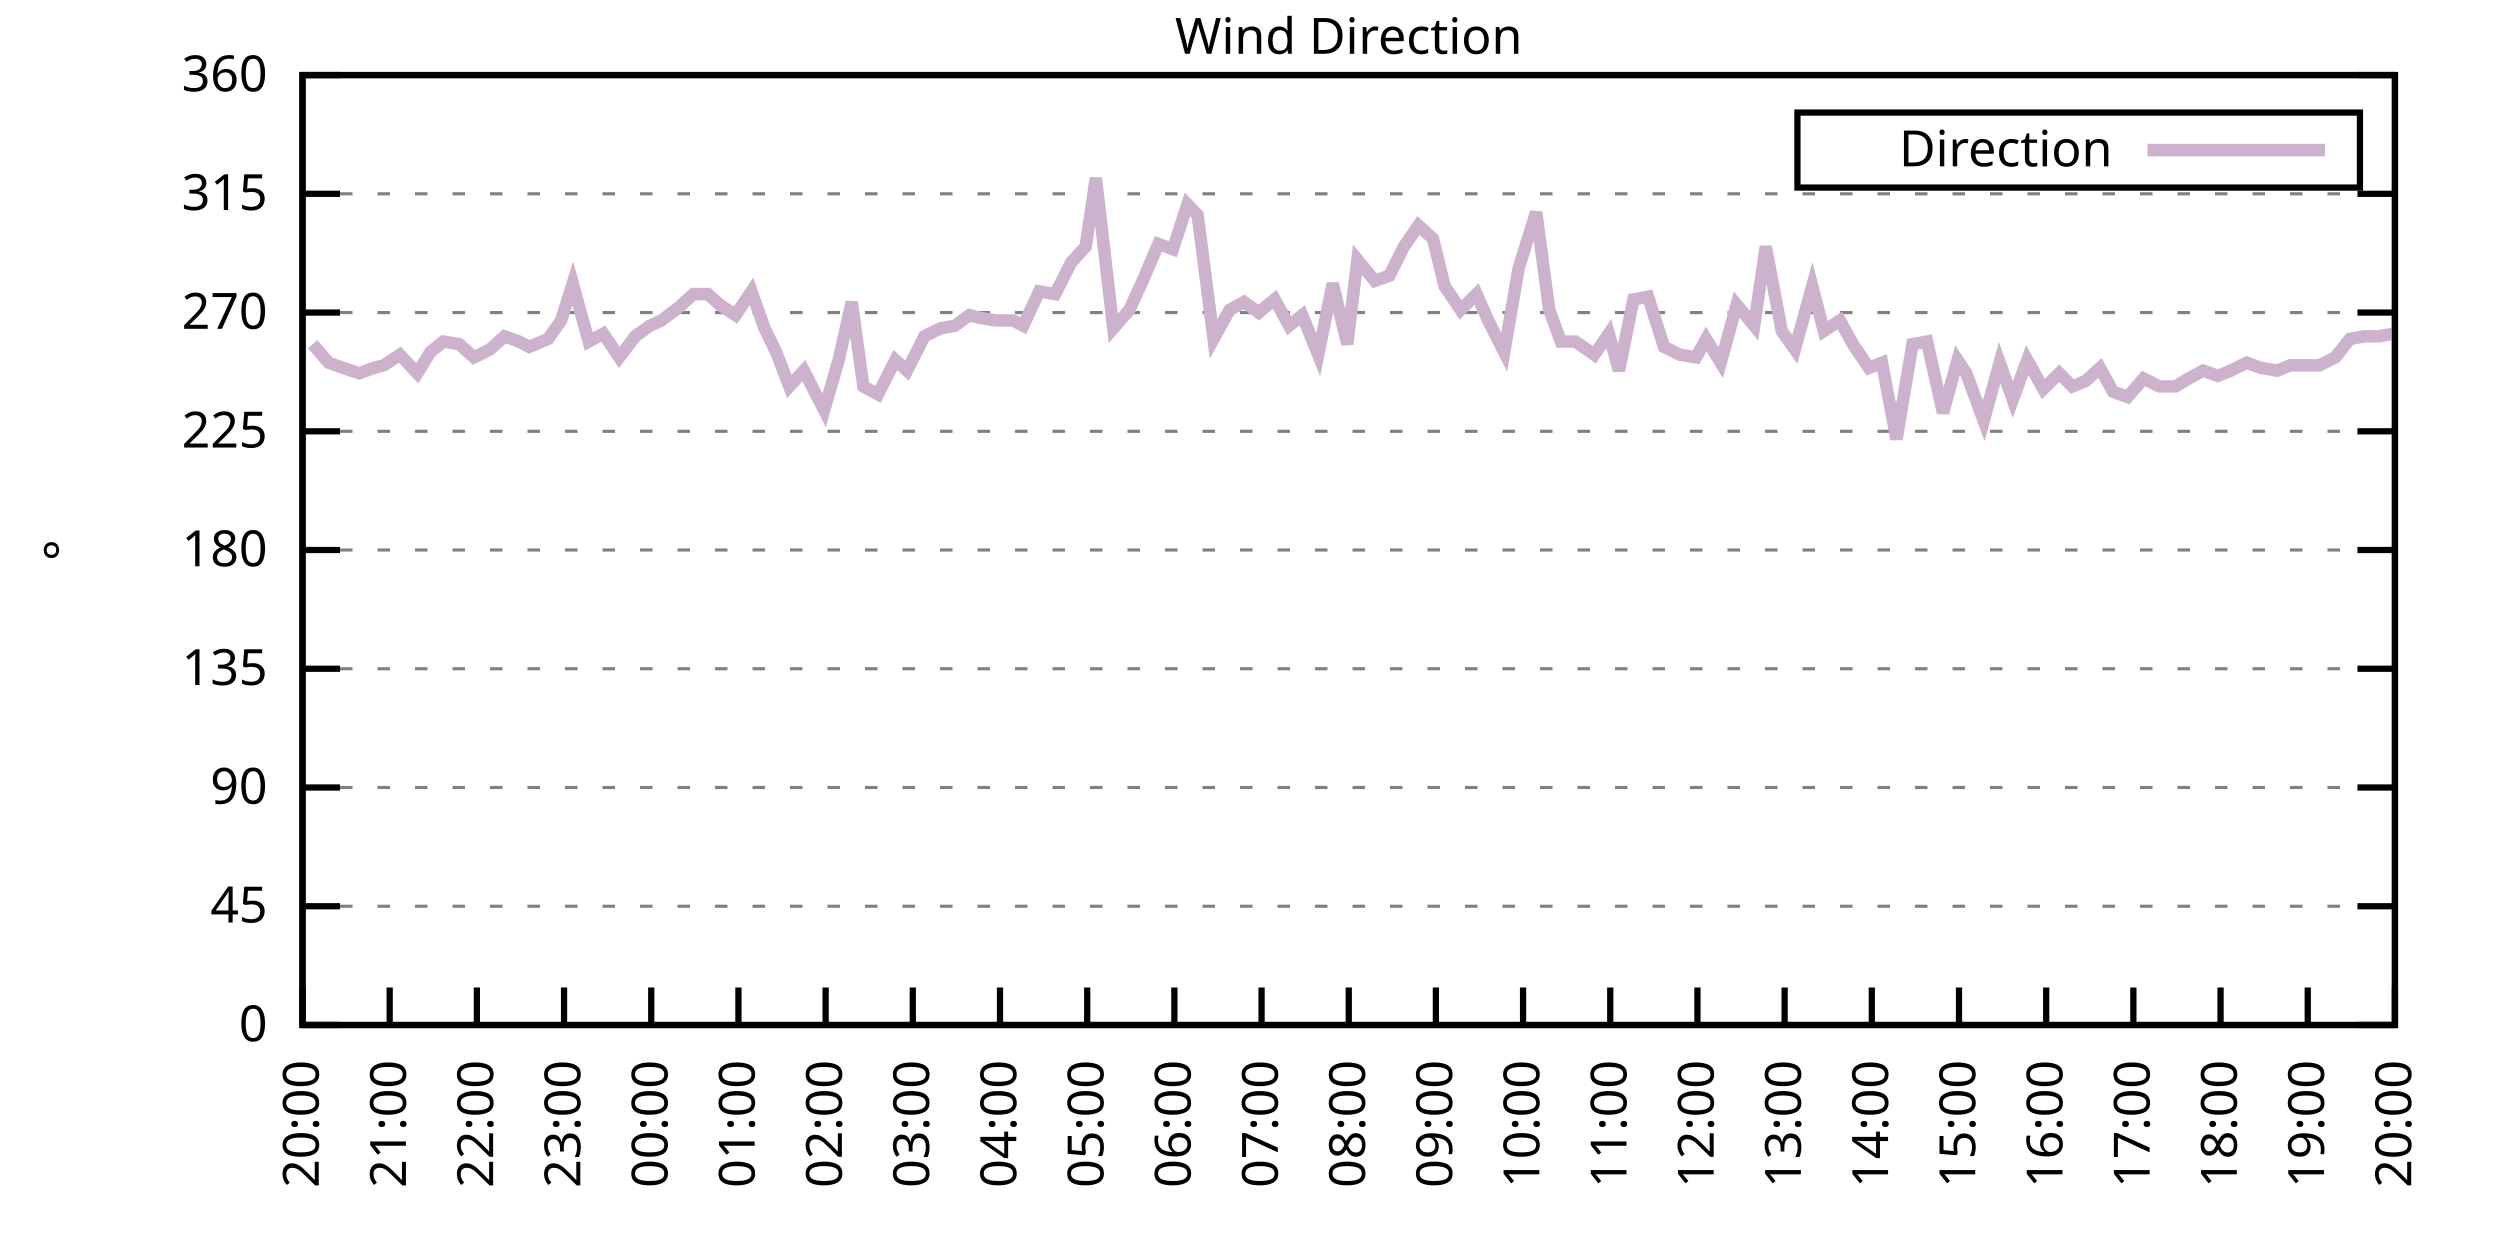
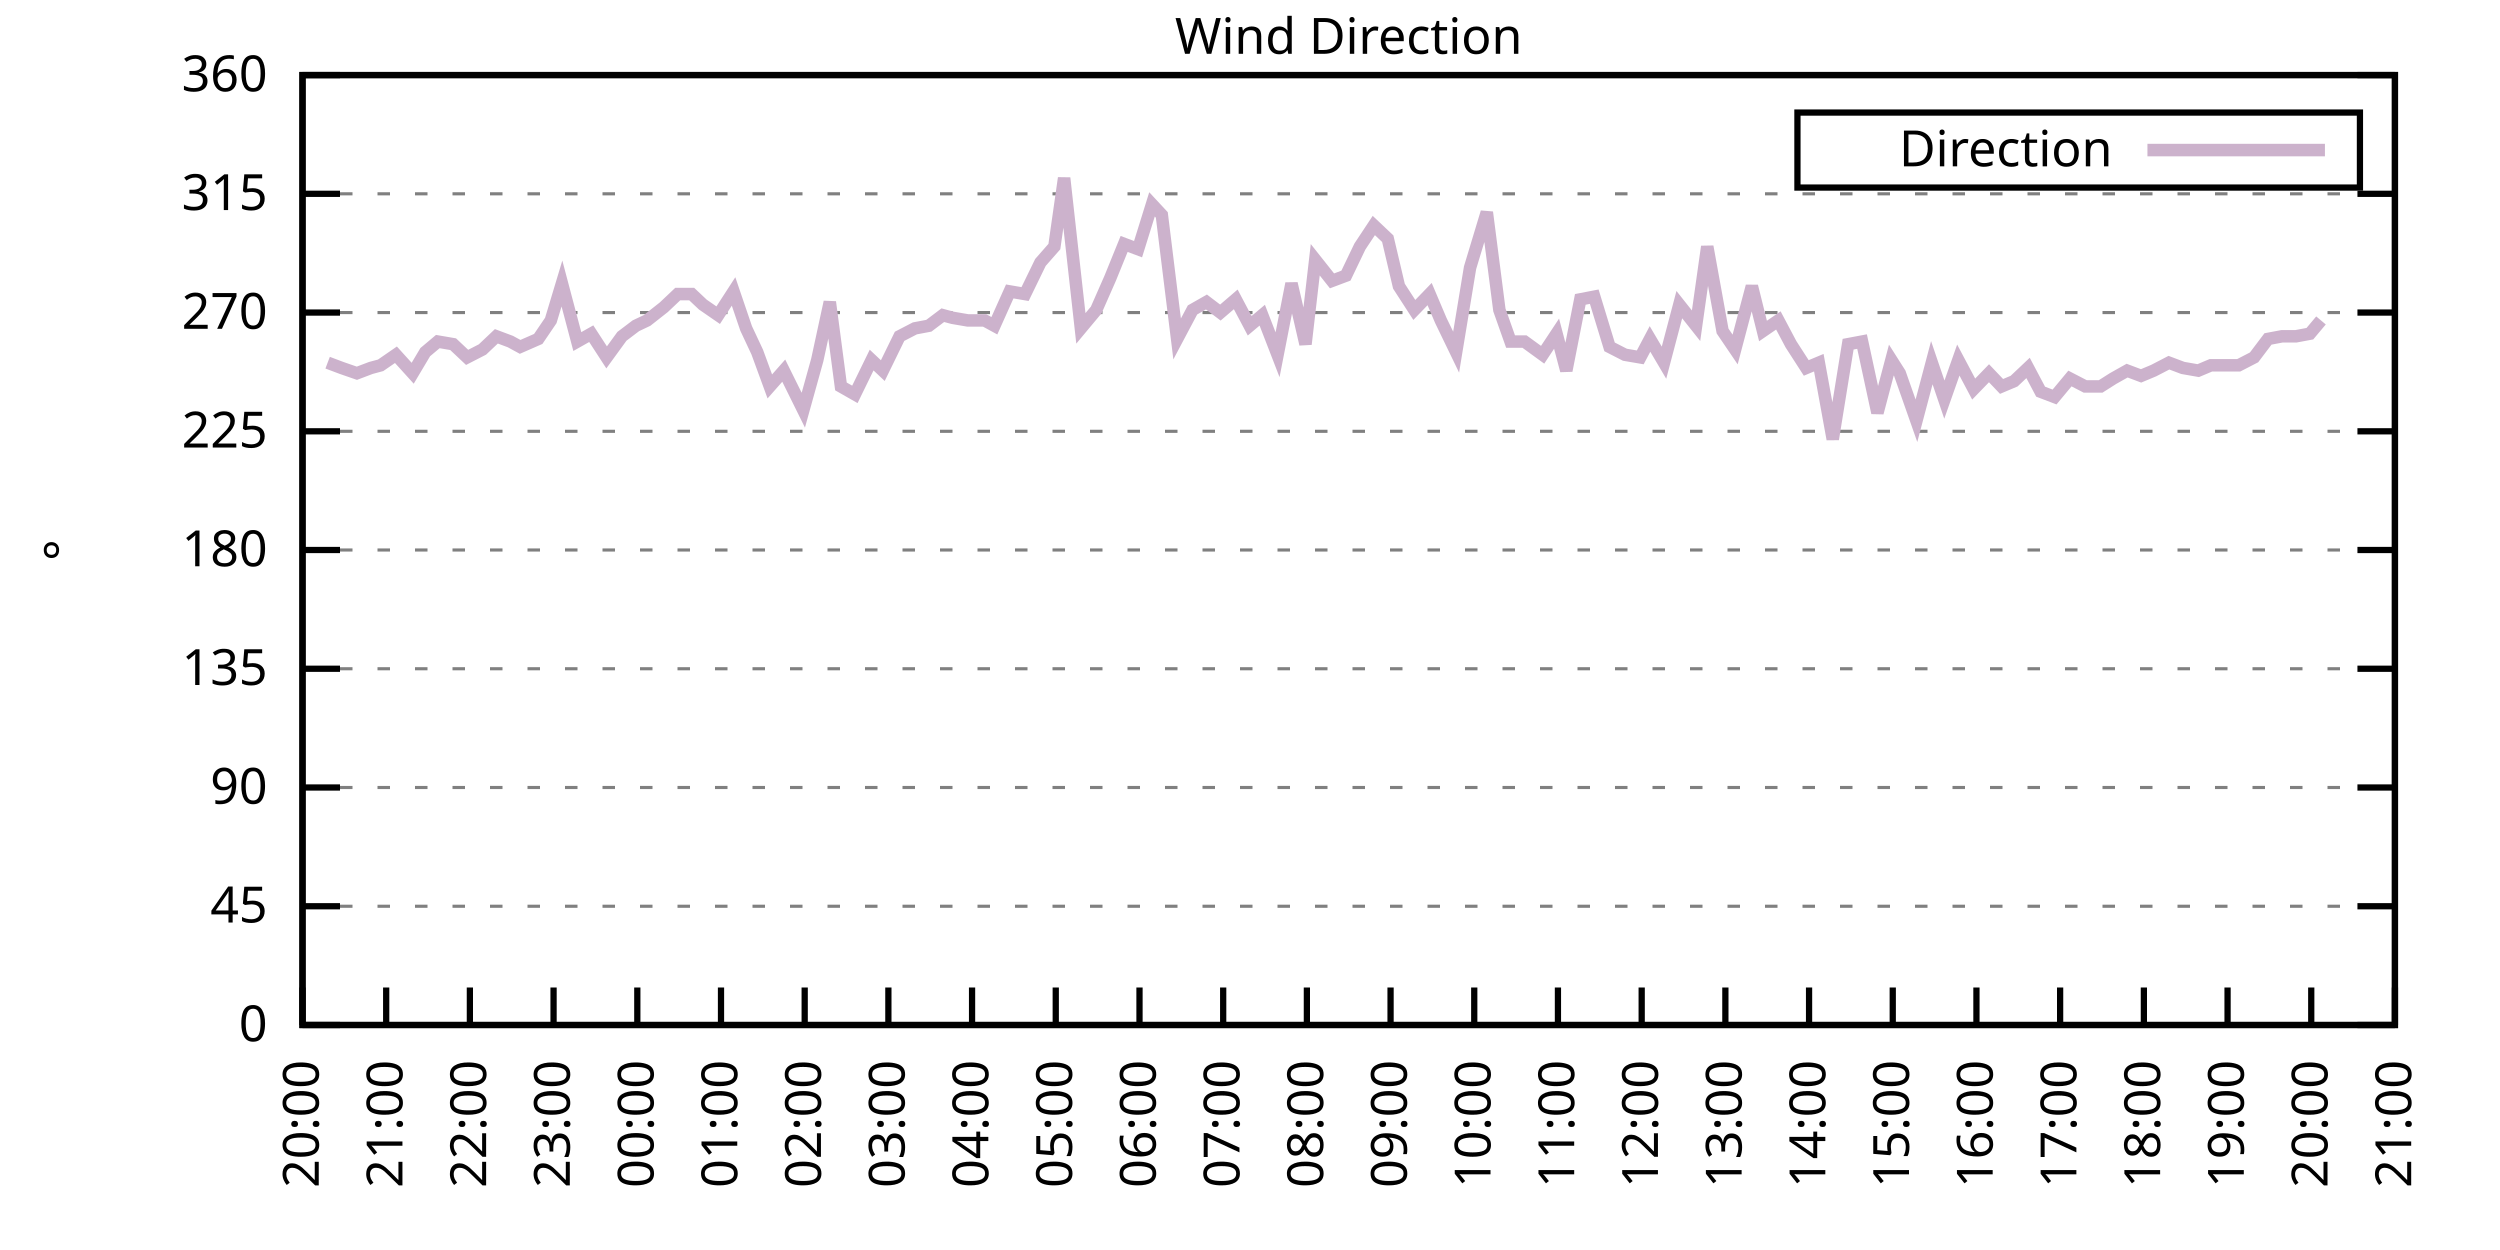
<svg xmlns="http://www.w3.org/2000/svg" xmlns:xlink="http://www.w3.org/1999/xlink" width="400" height="200" viewBox="0 0 400 200">
  <g id="gnuplot_canvas">
    <rect x="0" y="0" width="400" height="200" fill="none" />
    <defs>
      <circle id="gpDot" r="0.5" stroke-width="0.5" stroke="currentColor" />
      <path id="gpPt0" stroke-width="0.333" stroke="currentColor" d="M-1,0 h2 M0,-1 v2" />
      <path id="gpPt1" stroke-width="0.333" stroke="currentColor" d="M-1,-1 L1,1 M1,-1 L-1,1" />
      <path id="gpPt2" stroke-width="0.333" stroke="currentColor" d="M-1,0 L1,0 M0,-1 L0,1 M-1,-1 L1,1 M-1,1 L1,-1" />
      <rect id="gpPt3" stroke-width="0.333" stroke="currentColor" x="-1" y="-1" width="2" height="2" />
      <rect id="gpPt4" stroke-width="0.333" stroke="currentColor" fill="currentColor" x="-1" y="-1" width="2" height="2" />
      <circle id="gpPt5" stroke-width="0.333" stroke="currentColor" cx="0" cy="0" r="1" />
      <use xlink:href="#gpPt5" id="gpPt6" fill="currentColor" stroke="none" />
      <path id="gpPt7" stroke-width="0.333" stroke="currentColor" d="M0,-1.33 L-1.33,0.67 L1.33,0.67 z" />
      <use xlink:href="#gpPt7" id="gpPt8" fill="currentColor" stroke="none" />
      <use xlink:href="#gpPt7" id="gpPt9" stroke="currentColor" transform="rotate(180)" />
      <use xlink:href="#gpPt9" id="gpPt10" fill="currentColor" stroke="none" />
      <use xlink:href="#gpPt3" id="gpPt11" stroke="currentColor" transform="rotate(45)" />
      <use xlink:href="#gpPt11" id="gpPt12" fill="currentColor" stroke="none" />
      <path id="gpPt13" stroke-width="0.333" stroke="currentColor" d="M0,1.330 L1.265,0.411 L0.782,-1.067 L-0.782,-1.076 L-1.265,0.411 z" />
      <use xlink:href="#gpPt13" id="gpPt14" fill="currentColor" stroke="none" />
      <filter id="textbox" filterUnits="objectBoundingBox" x="0" y="0" height="1" width="1">
        <feFlood flood-color="white" flood-opacity="1" result="bgnd" />
        <feComposite in="SourceGraphic" in2="bgnd" operator="atop" />
      </filter>
      <filter id="greybox" filterUnits="objectBoundingBox" x="0" y="0" height="1" width="1">
        <feFlood flood-color="lightgrey" flood-opacity="1" result="grey" />
        <feComposite in="SourceGraphic" in2="grey" operator="atop" />
      </filter>
    </defs>
    <g fill="none" color="white" stroke="currentColor" stroke-width="1.00" stroke-linecap="butt" stroke-linejoin="miter">
</g>
    <g fill="none" color="black" stroke="currentColor" stroke-width="1.00" stroke-linecap="butt" stroke-linejoin="miter">
      <g stroke="none" shape-rendering="crispEdges">
        <polygon fill="rgb(255, 255, 255)" points="48.40,164.00 383.18,164.00 383.18,12.02 48.40,12.02 " />
      </g>
    </g>
    <g fill="none" color="black" stroke="currentColor" stroke-width="1.00" stroke-linecap="butt" stroke-linejoin="miter">
</g>
    <g fill="none" color="black" stroke="black" stroke-width="0.50" stroke-linecap="butt" stroke-linejoin="miter">
</g>
    <g fill="none" color="gray" stroke="currentColor" stroke-width="0.50" stroke-linecap="butt" stroke-linejoin="miter">
      <path stroke="gray" stroke-dasharray="2,4" class="gridline" d="M48.40,164.00 L383.19,164.00  " />
    </g>
    <g fill="none" color="gray" stroke="gray" stroke-width="1.00" stroke-linecap="butt" stroke-linejoin="miter">
</g>
    <g fill="none" color="black" stroke="currentColor" stroke-width="1.00" stroke-linecap="butt" stroke-linejoin="miter">
      <path stroke="black" d="M48.40,164.00 L54.40,164.00 M383.19,164.00 L377.19,164.00  " />
      <g transform="translate(42.80,166.60)" stroke="none" fill="black" font-family="Sans" font-size="8.00" text-anchor="end">
        <text>
          <tspan font-family="Sans"> 0</tspan>
        </text>
      </g>
    </g>
    <g fill="none" color="black" stroke="currentColor" stroke-width="1.00" stroke-linecap="butt" stroke-linejoin="miter">
</g>
    <g fill="none" color="black" stroke="black" stroke-width="0.50" stroke-linecap="butt" stroke-linejoin="miter">
</g>
    <g fill="none" color="gray" stroke="currentColor" stroke-width="0.50" stroke-linecap="butt" stroke-linejoin="miter">
      <path stroke="gray" stroke-dasharray="2,4" class="gridline" d="M48.40,145.00 L383.19,145.00  " />
    </g>
    <g fill="none" color="gray" stroke="gray" stroke-width="1.00" stroke-linecap="butt" stroke-linejoin="miter">
</g>
    <g fill="none" color="black" stroke="currentColor" stroke-width="1.00" stroke-linecap="butt" stroke-linejoin="miter">
      <path stroke="black" d="M48.40,145.00 L54.40,145.00 M383.19,145.00 L377.19,145.00  " />
      <g transform="translate(42.80,147.60)" stroke="none" fill="black" font-family="Sans" font-size="8.00" text-anchor="end">
        <text>
          <tspan font-family="Sans"> 45</tspan>
        </text>
      </g>
    </g>
    <g fill="none" color="black" stroke="currentColor" stroke-width="1.00" stroke-linecap="butt" stroke-linejoin="miter">
</g>
    <g fill="none" color="black" stroke="black" stroke-width="0.50" stroke-linecap="butt" stroke-linejoin="miter">
</g>
    <g fill="none" color="gray" stroke="currentColor" stroke-width="0.50" stroke-linecap="butt" stroke-linejoin="miter">
      <path stroke="gray" stroke-dasharray="2,4" class="gridline" d="M48.40,126.00 L383.19,126.00  " />
    </g>
    <g fill="none" color="gray" stroke="gray" stroke-width="1.00" stroke-linecap="butt" stroke-linejoin="miter">
</g>
    <g fill="none" color="black" stroke="currentColor" stroke-width="1.00" stroke-linecap="butt" stroke-linejoin="miter">
      <path stroke="black" d="M48.40,126.00 L54.40,126.00 M383.19,126.00 L377.19,126.00  " />
      <g transform="translate(42.80,128.60)" stroke="none" fill="black" font-family="Sans" font-size="8.00" text-anchor="end">
        <text>
          <tspan font-family="Sans"> 90</tspan>
        </text>
      </g>
    </g>
    <g fill="none" color="black" stroke="currentColor" stroke-width="1.00" stroke-linecap="butt" stroke-linejoin="miter">
</g>
    <g fill="none" color="black" stroke="black" stroke-width="0.50" stroke-linecap="butt" stroke-linejoin="miter">
</g>
    <g fill="none" color="gray" stroke="currentColor" stroke-width="0.50" stroke-linecap="butt" stroke-linejoin="miter">
      <path stroke="gray" stroke-dasharray="2,4" class="gridline" d="M48.40,107.00 L383.19,107.00  " />
    </g>
    <g fill="none" color="gray" stroke="gray" stroke-width="1.00" stroke-linecap="butt" stroke-linejoin="miter">
</g>
    <g fill="none" color="black" stroke="currentColor" stroke-width="1.00" stroke-linecap="butt" stroke-linejoin="miter">
      <path stroke="black" d="M48.40,107.00 L54.40,107.00 M383.19,107.00 L377.19,107.00  " />
      <g transform="translate(42.80,109.60)" stroke="none" fill="black" font-family="Sans" font-size="8.00" text-anchor="end">
        <text>
          <tspan font-family="Sans"> 135</tspan>
        </text>
      </g>
    </g>
    <g fill="none" color="black" stroke="currentColor" stroke-width="1.00" stroke-linecap="butt" stroke-linejoin="miter">
</g>
    <g fill="none" color="black" stroke="black" stroke-width="0.50" stroke-linecap="butt" stroke-linejoin="miter">
</g>
    <g fill="none" color="gray" stroke="currentColor" stroke-width="0.50" stroke-linecap="butt" stroke-linejoin="miter">
      <path stroke="gray" stroke-dasharray="2,4" class="gridline" d="M48.40,88.00 L383.19,88.00  " />
    </g>
    <g fill="none" color="gray" stroke="gray" stroke-width="1.00" stroke-linecap="butt" stroke-linejoin="miter">
</g>
    <g fill="none" color="black" stroke="currentColor" stroke-width="1.00" stroke-linecap="butt" stroke-linejoin="miter">
      <path stroke="black" d="M48.40,88.00 L54.40,88.00 M383.19,88.00 L377.19,88.00  " />
      <g transform="translate(42.80,90.60)" stroke="none" fill="black" font-family="Sans" font-size="8.00" text-anchor="end">
        <text>
          <tspan font-family="Sans"> 180</tspan>
        </text>
      </g>
    </g>
    <g fill="none" color="black" stroke="currentColor" stroke-width="1.00" stroke-linecap="butt" stroke-linejoin="miter">
</g>
    <g fill="none" color="black" stroke="black" stroke-width="0.50" stroke-linecap="butt" stroke-linejoin="miter">
</g>
    <g fill="none" color="gray" stroke="currentColor" stroke-width="0.50" stroke-linecap="butt" stroke-linejoin="miter">
      <path stroke="gray" stroke-dasharray="2,4" class="gridline" d="M48.40,69.01 L383.19,69.01  " />
    </g>
    <g fill="none" color="gray" stroke="gray" stroke-width="1.00" stroke-linecap="butt" stroke-linejoin="miter">
</g>
    <g fill="none" color="black" stroke="currentColor" stroke-width="1.00" stroke-linecap="butt" stroke-linejoin="miter">
      <path stroke="black" d="M48.40,69.01 L54.40,69.01 M383.19,69.01 L377.19,69.01  " />
      <g transform="translate(42.80,71.61)" stroke="none" fill="black" font-family="Sans" font-size="8.00" text-anchor="end">
        <text>
          <tspan font-family="Sans"> 225</tspan>
        </text>
      </g>
    </g>
    <g fill="none" color="black" stroke="currentColor" stroke-width="1.00" stroke-linecap="butt" stroke-linejoin="miter">
</g>
    <g fill="none" color="black" stroke="black" stroke-width="0.50" stroke-linecap="butt" stroke-linejoin="miter">
</g>
    <g fill="none" color="gray" stroke="currentColor" stroke-width="0.50" stroke-linecap="butt" stroke-linejoin="miter">
      <path stroke="gray" stroke-dasharray="2,4" class="gridline" d="M48.40,50.01 L383.19,50.01  " />
    </g>
    <g fill="none" color="gray" stroke="gray" stroke-width="1.00" stroke-linecap="butt" stroke-linejoin="miter">
</g>
    <g fill="none" color="black" stroke="currentColor" stroke-width="1.00" stroke-linecap="butt" stroke-linejoin="miter">
      <path stroke="black" d="M48.40,50.01 L54.40,50.01 M383.19,50.01 L377.19,50.01  " />
      <g transform="translate(42.80,52.61)" stroke="none" fill="black" font-family="Sans" font-size="8.00" text-anchor="end">
        <text>
          <tspan font-family="Sans"> 270</tspan>
        </text>
      </g>
    </g>
    <g fill="none" color="black" stroke="currentColor" stroke-width="1.00" stroke-linecap="butt" stroke-linejoin="miter">
</g>
    <g fill="none" color="black" stroke="black" stroke-width="0.50" stroke-linecap="butt" stroke-linejoin="miter">
</g>
    <g fill="none" color="gray" stroke="currentColor" stroke-width="0.50" stroke-linecap="butt" stroke-linejoin="miter">
      <path stroke="gray" stroke-dasharray="2,4" class="gridline" d="M48.40,31.01 L383.19,31.01  " />
    </g>
    <g fill="none" color="gray" stroke="gray" stroke-width="1.00" stroke-linecap="butt" stroke-linejoin="miter">
</g>
    <g fill="none" color="black" stroke="currentColor" stroke-width="1.00" stroke-linecap="butt" stroke-linejoin="miter">
      <path stroke="black" d="M48.40,31.01 L54.40,31.01 M383.19,31.01 L377.19,31.01  " />
      <g transform="translate(42.80,33.61)" stroke="none" fill="black" font-family="Sans" font-size="8.00" text-anchor="end">
        <text>
          <tspan font-family="Sans"> 315</tspan>
        </text>
      </g>
    </g>
    <g fill="none" color="black" stroke="currentColor" stroke-width="1.00" stroke-linecap="butt" stroke-linejoin="miter">
</g>
    <g fill="none" color="black" stroke="black" stroke-width="0.50" stroke-linecap="butt" stroke-linejoin="miter">
</g>
    <g fill="none" color="gray" stroke="currentColor" stroke-width="0.50" stroke-linecap="butt" stroke-linejoin="miter">
      <path stroke="gray" stroke-dasharray="2,4" class="gridline" d="M48.40,12.01 L383.19,12.01  " />
    </g>
    <g fill="none" color="gray" stroke="gray" stroke-width="1.00" stroke-linecap="butt" stroke-linejoin="miter">
</g>
    <g fill="none" color="black" stroke="currentColor" stroke-width="1.00" stroke-linecap="butt" stroke-linejoin="miter">
      <path stroke="black" d="M48.40,12.01 L54.40,12.01 M383.19,12.01 L377.19,12.01  " />
      <g transform="translate(42.80,14.61)" stroke="none" fill="black" font-family="Sans" font-size="8.00" text-anchor="end">
        <text>
          <tspan font-family="Sans"> 360</tspan>
        </text>
      </g>
    </g>
    <g fill="none" color="black" stroke="currentColor" stroke-width="1.00" stroke-linecap="butt" stroke-linejoin="miter">
      <path stroke="black" d="M48.40,164.00 L48.40,158.00  " />
      <g transform="translate(51.00,169.60) rotate(270.00)" stroke="none" fill="black" font-family="Sans" font-size="8.00" text-anchor="end">
        <text>
          <tspan font-family="Sans">20:00</tspan>
        </text>
      </g>
    </g>
    <g fill="none" color="black" stroke="currentColor" stroke-width="1.00" stroke-linecap="butt" stroke-linejoin="miter">
-       <path stroke="black" d="M62.35,164.00 L62.35,158.00  " />
-       <g transform="translate(64.95,169.60) rotate(270.00)" stroke="none" fill="black" font-family="Sans" font-size="8.00" text-anchor="end">
+       <path stroke="black" d="M61.79,164.00 L61.79,158.00  " />
+       <g transform="translate(64.39,169.60) rotate(270.00)" stroke="none" fill="black" font-family="Sans" font-size="8.00" text-anchor="end">
        <text>
          <tspan font-family="Sans">21:00</tspan>
        </text>
      </g>
    </g>
    <g fill="none" color="black" stroke="currentColor" stroke-width="1.00" stroke-linecap="butt" stroke-linejoin="miter">
-       <path stroke="black" d="M76.30,164.00 L76.30,158.00  " />
-       <g transform="translate(78.90,169.60) rotate(270.00)" stroke="none" fill="black" font-family="Sans" font-size="8.00" text-anchor="end">
+       <path stroke="black" d="M75.18,164.00 L75.18,158.00  " />
+       <g transform="translate(77.78,169.60) rotate(270.00)" stroke="none" fill="black" font-family="Sans" font-size="8.00" text-anchor="end">
        <text>
          <tspan font-family="Sans">22:00</tspan>
        </text>
      </g>
    </g>
    <g fill="none" color="black" stroke="currentColor" stroke-width="1.00" stroke-linecap="butt" stroke-linejoin="miter">
-       <path stroke="black" d="M90.25,164.00 L90.25,158.00  " />
-       <g transform="translate(92.85,169.60) rotate(270.00)" stroke="none" fill="black" font-family="Sans" font-size="8.00" text-anchor="end">
+       <path stroke="black" d="M88.57,164.00 L88.57,158.00  " />
+       <g transform="translate(91.17,169.60) rotate(270.00)" stroke="none" fill="black" font-family="Sans" font-size="8.00" text-anchor="end">
        <text>
          <tspan font-family="Sans">23:00</tspan>
        </text>
      </g>
    </g>
    <g fill="none" color="black" stroke="currentColor" stroke-width="1.00" stroke-linecap="butt" stroke-linejoin="miter">
-       <path stroke="black" d="M104.20,164.00 L104.20,158.00  " />
-       <g transform="translate(106.80,169.60) rotate(270.00)" stroke="none" fill="black" font-family="Sans" font-size="8.00" text-anchor="end">
+       <path stroke="black" d="M101.97,164.00 L101.97,158.00  " />
+       <g transform="translate(104.57,169.60) rotate(270.00)" stroke="none" fill="black" font-family="Sans" font-size="8.00" text-anchor="end">
        <text>
          <tspan font-family="Sans">00:00</tspan>
        </text>
      </g>
    </g>
    <g fill="none" color="black" stroke="currentColor" stroke-width="1.00" stroke-linecap="butt" stroke-linejoin="miter">
-       <path stroke="black" d="M118.15,164.00 L118.15,158.00  " />
-       <g transform="translate(120.75,169.60) rotate(270.00)" stroke="none" fill="black" font-family="Sans" font-size="8.00" text-anchor="end">
+       <path stroke="black" d="M115.36,164.00 L115.36,158.00  " />
+       <g transform="translate(117.96,169.60) rotate(270.00)" stroke="none" fill="black" font-family="Sans" font-size="8.00" text-anchor="end">
        <text>
          <tspan font-family="Sans">01:00</tspan>
        </text>
      </g>
    </g>
    <g fill="none" color="black" stroke="currentColor" stroke-width="1.00" stroke-linecap="butt" stroke-linejoin="miter">
-       <path stroke="black" d="M132.10,164.00 L132.10,158.00  " />
-       <g transform="translate(134.70,169.60) rotate(270.00)" stroke="none" fill="black" font-family="Sans" font-size="8.00" text-anchor="end">
+       <path stroke="black" d="M128.75,164.00 L128.75,158.00  " />
+       <g transform="translate(131.35,169.60) rotate(270.00)" stroke="none" fill="black" font-family="Sans" font-size="8.00" text-anchor="end">
        <text>
          <tspan font-family="Sans">02:00</tspan>
        </text>
      </g>
    </g>
    <g fill="none" color="black" stroke="currentColor" stroke-width="1.00" stroke-linecap="butt" stroke-linejoin="miter">
-       <path stroke="black" d="M146.05,164.00 L146.05,158.00  " />
-       <g transform="translate(148.65,169.60) rotate(270.00)" stroke="none" fill="black" font-family="Sans" font-size="8.00" text-anchor="end">
+       <path stroke="black" d="M142.14,164.00 L142.14,158.00  " />
+       <g transform="translate(144.74,169.60) rotate(270.00)" stroke="none" fill="black" font-family="Sans" font-size="8.00" text-anchor="end">
        <text>
          <tspan font-family="Sans">03:00</tspan>
        </text>
      </g>
    </g>
    <g fill="none" color="black" stroke="currentColor" stroke-width="1.00" stroke-linecap="butt" stroke-linejoin="miter">
-       <path stroke="black" d="M160.00,164.00 L160.00,158.00  " />
-       <g transform="translate(162.60,169.60) rotate(270.00)" stroke="none" fill="black" font-family="Sans" font-size="8.00" text-anchor="end">
+       <path stroke="black" d="M155.53,164.00 L155.53,158.00  " />
+       <g transform="translate(158.13,169.60) rotate(270.00)" stroke="none" fill="black" font-family="Sans" font-size="8.00" text-anchor="end">
        <text>
          <tspan font-family="Sans">04:00</tspan>
        </text>
      </g>
    </g>
    <g fill="none" color="black" stroke="currentColor" stroke-width="1.00" stroke-linecap="butt" stroke-linejoin="miter">
-       <path stroke="black" d="M173.95,164.00 L173.95,158.00  " />
-       <g transform="translate(176.55,169.60) rotate(270.00)" stroke="none" fill="black" font-family="Sans" font-size="8.00" text-anchor="end">
+       <path stroke="black" d="M168.92,164.00 L168.92,158.00  " />
+       <g transform="translate(171.52,169.60) rotate(270.00)" stroke="none" fill="black" font-family="Sans" font-size="8.00" text-anchor="end">
        <text>
          <tspan font-family="Sans">05:00</tspan>
        </text>
      </g>
    </g>
    <g fill="none" color="black" stroke="currentColor" stroke-width="1.00" stroke-linecap="butt" stroke-linejoin="miter">
-       <path stroke="black" d="M187.90,164.00 L187.90,158.00  " />
-       <g transform="translate(190.50,169.60) rotate(270.00)" stroke="none" fill="black" font-family="Sans" font-size="8.00" text-anchor="end">
+       <path stroke="black" d="M182.32,164.00 L182.32,158.00  " />
+       <g transform="translate(184.92,169.60) rotate(270.00)" stroke="none" fill="black" font-family="Sans" font-size="8.00" text-anchor="end">
        <text>
          <tspan font-family="Sans">06:00</tspan>
        </text>
      </g>
    </g>
    <g fill="none" color="black" stroke="currentColor" stroke-width="1.00" stroke-linecap="butt" stroke-linejoin="miter">
-       <path stroke="black" d="M201.85,164.00 L201.85,158.00  " />
-       <g transform="translate(204.45,169.60) rotate(270.00)" stroke="none" fill="black" font-family="Sans" font-size="8.00" text-anchor="end">
+       <path stroke="black" d="M195.71,164.00 L195.71,158.00  " />
+       <g transform="translate(198.31,169.60) rotate(270.00)" stroke="none" fill="black" font-family="Sans" font-size="8.00" text-anchor="end">
        <text>
          <tspan font-family="Sans">07:00</tspan>
        </text>
      </g>
    </g>
    <g fill="none" color="black" stroke="currentColor" stroke-width="1.00" stroke-linecap="butt" stroke-linejoin="miter">
-       <path stroke="black" d="M215.80,164.00 L215.80,158.00  " />
-       <g transform="translate(218.40,169.60) rotate(270.00)" stroke="none" fill="black" font-family="Sans" font-size="8.00" text-anchor="end">
+       <path stroke="black" d="M209.10,164.00 L209.10,158.00  " />
+       <g transform="translate(211.70,169.60) rotate(270.00)" stroke="none" fill="black" font-family="Sans" font-size="8.00" text-anchor="end">
        <text>
          <tspan font-family="Sans">08:00</tspan>
        </text>
      </g>
    </g>
    <g fill="none" color="black" stroke="currentColor" stroke-width="1.00" stroke-linecap="butt" stroke-linejoin="miter">
-       <path stroke="black" d="M229.74,164.00 L229.74,158.00  " />
-       <g transform="translate(232.34,169.60) rotate(270.00)" stroke="none" fill="black" font-family="Sans" font-size="8.00" text-anchor="end">
+       <path stroke="black" d="M222.49,164.00 L222.49,158.00  " />
+       <g transform="translate(225.09,169.60) rotate(270.00)" stroke="none" fill="black" font-family="Sans" font-size="8.00" text-anchor="end">
        <text>
          <tspan font-family="Sans">09:00</tspan>
        </text>
      </g>
    </g>
    <g fill="none" color="black" stroke="currentColor" stroke-width="1.00" stroke-linecap="butt" stroke-linejoin="miter">
-       <path stroke="black" d="M243.69,164.00 L243.69,158.00  " />
-       <g transform="translate(246.29,169.60) rotate(270.00)" stroke="none" fill="black" font-family="Sans" font-size="8.00" text-anchor="end">
+       <path stroke="black" d="M235.88,164.00 L235.88,158.00  " />
+       <g transform="translate(238.48,169.60) rotate(270.00)" stroke="none" fill="black" font-family="Sans" font-size="8.00" text-anchor="end">
        <text>
          <tspan font-family="Sans">10:00</tspan>
        </text>
      </g>
    </g>
    <g fill="none" color="black" stroke="currentColor" stroke-width="1.00" stroke-linecap="butt" stroke-linejoin="miter">
-       <path stroke="black" d="M257.64,164.00 L257.64,158.00  " />
-       <g transform="translate(260.24,169.60) rotate(270.00)" stroke="none" fill="black" font-family="Sans" font-size="8.00" text-anchor="end">
+       <path stroke="black" d="M249.27,164.00 L249.27,158.00  " />
+       <g transform="translate(251.87,169.60) rotate(270.00)" stroke="none" fill="black" font-family="Sans" font-size="8.00" text-anchor="end">
        <text>
          <tspan font-family="Sans">11:00</tspan>
        </text>
      </g>
    </g>
    <g fill="none" color="black" stroke="currentColor" stroke-width="1.00" stroke-linecap="butt" stroke-linejoin="miter">
-       <path stroke="black" d="M271.59,164.00 L271.59,158.00  " />
-       <g transform="translate(274.19,169.60) rotate(270.00)" stroke="none" fill="black" font-family="Sans" font-size="8.00" text-anchor="end">
+       <path stroke="black" d="M262.67,164.00 L262.67,158.00  " />
+       <g transform="translate(265.27,169.60) rotate(270.00)" stroke="none" fill="black" font-family="Sans" font-size="8.00" text-anchor="end">
        <text>
          <tspan font-family="Sans">12:00</tspan>
        </text>
      </g>
    </g>
    <g fill="none" color="black" stroke="currentColor" stroke-width="1.00" stroke-linecap="butt" stroke-linejoin="miter">
-       <path stroke="black" d="M285.54,164.00 L285.54,158.00  " />
-       <g transform="translate(288.14,169.60) rotate(270.00)" stroke="none" fill="black" font-family="Sans" font-size="8.00" text-anchor="end">
+       <path stroke="black" d="M276.06,164.00 L276.06,158.00  " />
+       <g transform="translate(278.66,169.60) rotate(270.00)" stroke="none" fill="black" font-family="Sans" font-size="8.00" text-anchor="end">
        <text>
          <tspan font-family="Sans">13:00</tspan>
        </text>
      </g>
    </g>
    <g fill="none" color="black" stroke="currentColor" stroke-width="1.00" stroke-linecap="butt" stroke-linejoin="miter">
-       <path stroke="black" d="M299.49,164.00 L299.49,158.00  " />
-       <g transform="translate(302.09,169.60) rotate(270.00)" stroke="none" fill="black" font-family="Sans" font-size="8.00" text-anchor="end">
+       <path stroke="black" d="M289.45,164.00 L289.45,158.00  " />
+       <g transform="translate(292.05,169.60) rotate(270.00)" stroke="none" fill="black" font-family="Sans" font-size="8.00" text-anchor="end">
        <text>
          <tspan font-family="Sans">14:00</tspan>
        </text>
      </g>
    </g>
    <g fill="none" color="black" stroke="currentColor" stroke-width="1.00" stroke-linecap="butt" stroke-linejoin="miter">
-       <path stroke="black" d="M313.44,164.00 L313.44,158.00  " />
-       <g transform="translate(316.04,169.60) rotate(270.00)" stroke="none" fill="black" font-family="Sans" font-size="8.00" text-anchor="end">
+       <path stroke="black" d="M302.84,164.00 L302.84,158.00  " />
+       <g transform="translate(305.44,169.60) rotate(270.00)" stroke="none" fill="black" font-family="Sans" font-size="8.00" text-anchor="end">
        <text>
          <tspan font-family="Sans">15:00</tspan>
        </text>
      </g>
    </g>
    <g fill="none" color="black" stroke="currentColor" stroke-width="1.00" stroke-linecap="butt" stroke-linejoin="miter">
-       <path stroke="black" d="M327.39,164.00 L327.39,158.00  " />
-       <g transform="translate(329.99,169.60) rotate(270.00)" stroke="none" fill="black" font-family="Sans" font-size="8.00" text-anchor="end">
+       <path stroke="black" d="M316.23,164.00 L316.23,158.00  " />
+       <g transform="translate(318.83,169.60) rotate(270.00)" stroke="none" fill="black" font-family="Sans" font-size="8.00" text-anchor="end">
        <text>
          <tspan font-family="Sans">16:00</tspan>
        </text>
      </g>
    </g>
    <g fill="none" color="black" stroke="currentColor" stroke-width="1.00" stroke-linecap="butt" stroke-linejoin="miter">
-       <path stroke="black" d="M341.34,164.00 L341.34,158.00  " />
-       <g transform="translate(343.94,169.60) rotate(270.00)" stroke="none" fill="black" font-family="Sans" font-size="8.00" text-anchor="end">
+       <path stroke="black" d="M329.62,164.00 L329.62,158.00  " />
+       <g transform="translate(332.22,169.60) rotate(270.00)" stroke="none" fill="black" font-family="Sans" font-size="8.00" text-anchor="end">
        <text>
          <tspan font-family="Sans">17:00</tspan>
        </text>
      </g>
    </g>
    <g fill="none" color="black" stroke="currentColor" stroke-width="1.00" stroke-linecap="butt" stroke-linejoin="miter">
-       <path stroke="black" d="M355.29,164.00 L355.29,158.00  " />
-       <g transform="translate(357.89,169.60) rotate(270.00)" stroke="none" fill="black" font-family="Sans" font-size="8.00" text-anchor="end">
+       <path stroke="black" d="M343.02,164.00 L343.02,158.00  " />
+       <g transform="translate(345.62,169.60) rotate(270.00)" stroke="none" fill="black" font-family="Sans" font-size="8.00" text-anchor="end">
        <text>
          <tspan font-family="Sans">18:00</tspan>
        </text>
      </g>
    </g>
    <g fill="none" color="black" stroke="currentColor" stroke-width="1.00" stroke-linecap="butt" stroke-linejoin="miter">
-       <path stroke="black" d="M369.24,164.00 L369.24,158.00  " />
-       <g transform="translate(371.84,169.60) rotate(270.00)" stroke="none" fill="black" font-family="Sans" font-size="8.00" text-anchor="end">
+       <path stroke="black" d="M356.41,164.00 L356.41,158.00  " />
+       <g transform="translate(359.01,169.60) rotate(270.00)" stroke="none" fill="black" font-family="Sans" font-size="8.00" text-anchor="end">
        <text>
          <tspan font-family="Sans">19:00</tspan>
+         </text>
+       </g>
+     </g>
+     <g fill="none" color="black" stroke="currentColor" stroke-width="1.00" stroke-linecap="butt" stroke-linejoin="miter">
+       <path stroke="black" d="M369.80,164.00 L369.80,158.00  " />
+       <g transform="translate(372.40,169.60) rotate(270.00)" stroke="none" fill="black" font-family="Sans" font-size="8.00" text-anchor="end">
+         <text>
+           <tspan font-family="Sans">20:00</tspan>
        </text>
      </g>
    </g>
    <g fill="none" color="black" stroke="currentColor" stroke-width="1.00" stroke-linecap="butt" stroke-linejoin="miter">
      <path stroke="black" d="M383.19,164.00 L383.19,158.00  " />
      <g transform="translate(385.79,169.60) rotate(270.00)" stroke="none" fill="black" font-family="Sans" font-size="8.00" text-anchor="end">
        <text>
-           <tspan font-family="Sans">20:00</tspan>
+           <tspan font-family="Sans">21:00</tspan>
        </text>
      </g>
    </g>
    <g fill="none" color="black" stroke="currentColor" stroke-width="1.00" stroke-linecap="butt" stroke-linejoin="miter">
</g>
    <g fill="none" color="black" stroke="currentColor" stroke-width="1.00" stroke-linecap="butt" stroke-linejoin="miter">
      <path stroke="black" d="M48.40,12.01 L48.40,164.00 L383.19,164.00 L383.19,12.01 L48.40,12.01 Z  " />
    </g>
    <g fill="none" color="black" stroke="currentColor" stroke-width="1.00" stroke-linecap="butt" stroke-linejoin="miter">
</g>
    <g fill="none" color="black" stroke="currentColor" stroke-width="1.00" stroke-linecap="butt" stroke-linejoin="miter">
      <path stroke="black" d="M287.59,30.01 L287.59,18.01 L377.59,18.01 L377.59,30.01 L287.59,30.01 Z  " />
    </g>
    <g id="Wind_direction_plot_1">
      <g fill="none" color="white" stroke="black" stroke-width="2.00" stroke-linecap="butt" stroke-linejoin="miter">
</g>
      <g fill="none" color="black" stroke="currentColor" stroke-width="2.00" stroke-linecap="butt" stroke-linejoin="miter">
        <g transform="translate(337.99,26.61)" stroke="none" fill="black" font-family="Sans" font-size="8.00" text-anchor="end">
          <text>
            <tspan font-family="Sans">Direction</tspan>
          </text>
        </g>
      </g>
      <g fill="none" color="black" stroke="currentColor" stroke-width="2.00" stroke-linecap="butt" stroke-linejoin="miter">
-         <path stroke="rgb(204, 178, 204)" d="M343.59,24.01 L371.99,24.01 M50.03,55.07 L52.58,58.03 L54.91,58.87 L57.47,59.72 L59.79,58.87 L61.42,58.45   L63.98,56.76 L66.77,59.72 L68.86,56.34 L70.95,54.65 L73.51,55.07 L75.83,57.18 L78.39,55.92 L80.72,53.81   L83.04,54.65 L84.67,55.50 L87.69,54.23 L89.78,51.27 L91.64,45.36 L94.20,54.65 L96.53,53.39 L99.08,57.18   L101.64,53.81 L103.97,52.12 L105.83,51.27 L108.62,49.16 L110.94,47.05 L113.27,47.05 L115.13,48.74 L117.68,50.43   L120.24,46.63 L122.33,52.54 L124.19,56.34 L126.29,61.83 L128.61,59.30 L131.87,65.63 L134.19,57.61 L136.28,48.32   L138.14,61.83 L140.47,63.10 L143.26,57.61 L145.12,59.30 L147.91,53.81 L150.46,52.54 L152.79,52.12 L155.11,50.43   L156.74,50.85 L159.30,51.27 L162.09,51.27 L163.72,52.12 L166.27,46.63 L168.83,47.05 L171.39,41.99 L173.71,39.45   L175.34,28.48 L178.13,52.54 L180.69,49.59 L183.01,44.52 L185.34,39.03 L187.66,39.87 L189.99,32.70 L191.62,34.39   L194.17,54.23 L196.73,49.59 L199.06,48.32 L201.38,50.01 L203.94,47.90 L206.26,52.12 L208.36,50.43 L210.91,56.76   L213.24,45.36 L215.56,55.07 L217.19,41.56 L219.98,44.94 L222.30,44.10 L224.63,39.45 L226.95,36.08 L229.28,38.19   L231.14,45.79 L233.70,49.59 L236.25,47.05 L238.11,51.27 L240.67,56.34 L243.00,42.83 L245.79,33.96 L247.88,49.59   L249.74,54.65 L252.06,54.65 L255.09,56.76 L257.41,53.39 L259.04,59.30 L261.36,47.90 L263.69,47.47 L266.25,55.50   L268.80,56.76 L271.36,57.18 L272.99,54.23 L275.31,58.03 L277.87,48.74 L280.66,52.12 L282.52,39.45 L285.08,52.96   L287.17,55.92 L289.96,45.79 L291.82,52.96 L294.38,51.27 L296.47,55.07 L299.03,58.87 L301.12,58.03 L303.44,70.27   L306.00,55.07 L308.33,54.65 L310.88,66.05 L313.21,57.61 L314.60,59.72 L317.39,67.32 L319.95,58.03 L322.04,63.94   L324.37,57.61 L326.93,62.25 L329.48,59.72 L331.58,61.83 L333.67,60.98 L335.99,58.87 L338.09,62.67 L340.41,63.52   L342.97,60.56 L345.53,61.83 L348.08,61.83 L350.18,60.56 L352.50,59.30 L354.83,60.14 L356.92,59.30 L359.48,58.03   L361.80,58.87 L364.36,59.30 L366.45,58.45 L368.78,58.45 L371.10,58.45 L373.66,57.18 L375.98,54.23 L378.31,53.81   L380.63,53.81 L382.96,53.39  " />
+         <path stroke="rgb(204, 178, 204)" d="M343.59,24.01 L371.99,24.01 M52.42,58.03 L54.65,58.87 L57.10,59.72 L59.34,58.87 L60.90,58.45 L63.35,56.76   L66.03,59.72 L68.04,56.34 L70.05,54.65 L72.50,55.07 L74.74,57.18 L77.19,55.92 L79.42,53.81 L81.66,54.65   L83.22,55.50 L86.12,54.23 L88.13,51.27 L89.91,45.36 L92.37,54.65 L94.60,53.39 L97.06,57.18 L99.51,53.81   L101.74,52.12 L103.53,51.27 L106.21,49.16 L108.44,47.05 L110.67,47.05 L112.46,48.74 L114.91,50.43 L117.37,46.63   L119.38,52.54 L121.16,56.34 L123.17,61.83 L125.40,59.30 L128.53,65.63 L130.76,57.61 L132.77,48.32 L134.55,61.83   L136.78,63.10 L139.46,57.61 L141.25,59.30 L143.93,53.81 L146.38,52.54 L148.61,52.12 L150.85,50.43 L152.41,50.85   L154.86,51.27 L157.54,51.27 L159.10,52.12 L161.56,46.63 L164.01,47.05 L166.47,41.99 L168.70,39.45 L170.26,28.48   L172.94,52.54 L175.40,49.59 L177.63,44.52 L179.86,39.03 L182.09,39.87 L184.32,32.70 L185.89,34.39 L188.34,54.23   L190.80,49.59 L193.03,48.32 L195.26,50.01 L197.72,47.90 L199.95,52.12 L201.96,50.43 L204.41,56.76 L206.64,45.36   L208.88,55.07 L210.44,41.56 L213.12,44.94 L215.35,44.10 L217.58,39.45 L219.81,36.08 L222.04,38.19 L223.83,45.79   L226.29,49.59 L228.74,47.05 L230.53,51.27 L232.98,56.34 L235.21,42.83 L237.89,33.96 L239.90,49.59 L241.69,54.65   L243.92,54.65 L246.82,56.76 L249.05,53.39 L250.61,59.30 L252.85,47.90 L255.08,47.47 L257.53,55.50 L259.99,56.76   L262.44,57.18 L264.00,54.23 L266.24,58.03 L268.69,48.74 L271.37,52.12 L273.16,39.45 L275.61,52.96 L277.62,55.92   L280.30,45.79 L282.08,52.96 L284.54,51.27 L286.55,55.07 L289.00,58.87 L291.01,58.03 L293.24,70.27 L295.70,55.07   L297.93,54.65 L300.39,66.05 L302.62,57.61 L303.96,59.72 L306.63,67.32 L309.09,58.03 L311.10,63.94 L313.33,57.61   L315.79,62.25 L318.24,59.72 L320.25,61.83 L322.26,60.98 L324.49,58.87 L326.50,62.67 L328.73,63.52 L331.19,60.56   L333.64,61.83 L336.10,61.83 L338.10,60.56 L340.34,59.30 L342.57,60.14 L344.58,59.30 L347.03,58.03 L349.26,58.87   L351.72,59.30 L353.73,58.45 L355.96,58.45 L358.19,58.45 L360.65,57.18 L362.88,54.23 L365.11,53.81 L367.34,53.81   L369.58,53.39 L371.36,51.27  " />
      </g>
    </g>
    <g fill="none" color="black" stroke="currentColor" stroke-width="2.00" stroke-linecap="butt" stroke-linejoin="miter">
</g>
    <g fill="none" color="black" stroke="black" stroke-width="1.00" stroke-linecap="butt" stroke-linejoin="miter">
</g>
    <g fill="none" color="black" stroke="currentColor" stroke-width="1.00" stroke-linecap="butt" stroke-linejoin="miter">
      <path stroke="black" d="M48.40,12.01 L48.40,164.00 L383.19,164.00 L383.19,12.01 L48.40,12.01 Z  " />
      <g transform="translate(12.80,88.01) rotate(270.00)" stroke="none" fill="black" font-family="Sans" font-size="8.00" text-anchor="middle">
        <text>
          <tspan font-family="Sans">°</tspan>
        </text>
      </g>
    </g>
    <g fill="none" color="black" stroke="currentColor" stroke-width="1.00" stroke-linecap="butt" stroke-linejoin="miter">
</g>
    <g fill="none" color="black" stroke="currentColor" stroke-width="1.00" stroke-linecap="butt" stroke-linejoin="miter">
      <g transform="translate(215.79,8.61)" stroke="none" fill="black" font-family="Sans" font-size="8.00" text-anchor="middle">
        <text>
          <tspan font-family="Sans">Wind Direction</tspan>
        </text>
      </g>
    </g>
    <g fill="none" color="black" stroke="currentColor" stroke-width="1.00" stroke-linecap="butt" stroke-linejoin="miter">
</g>
  </g>
</svg>
